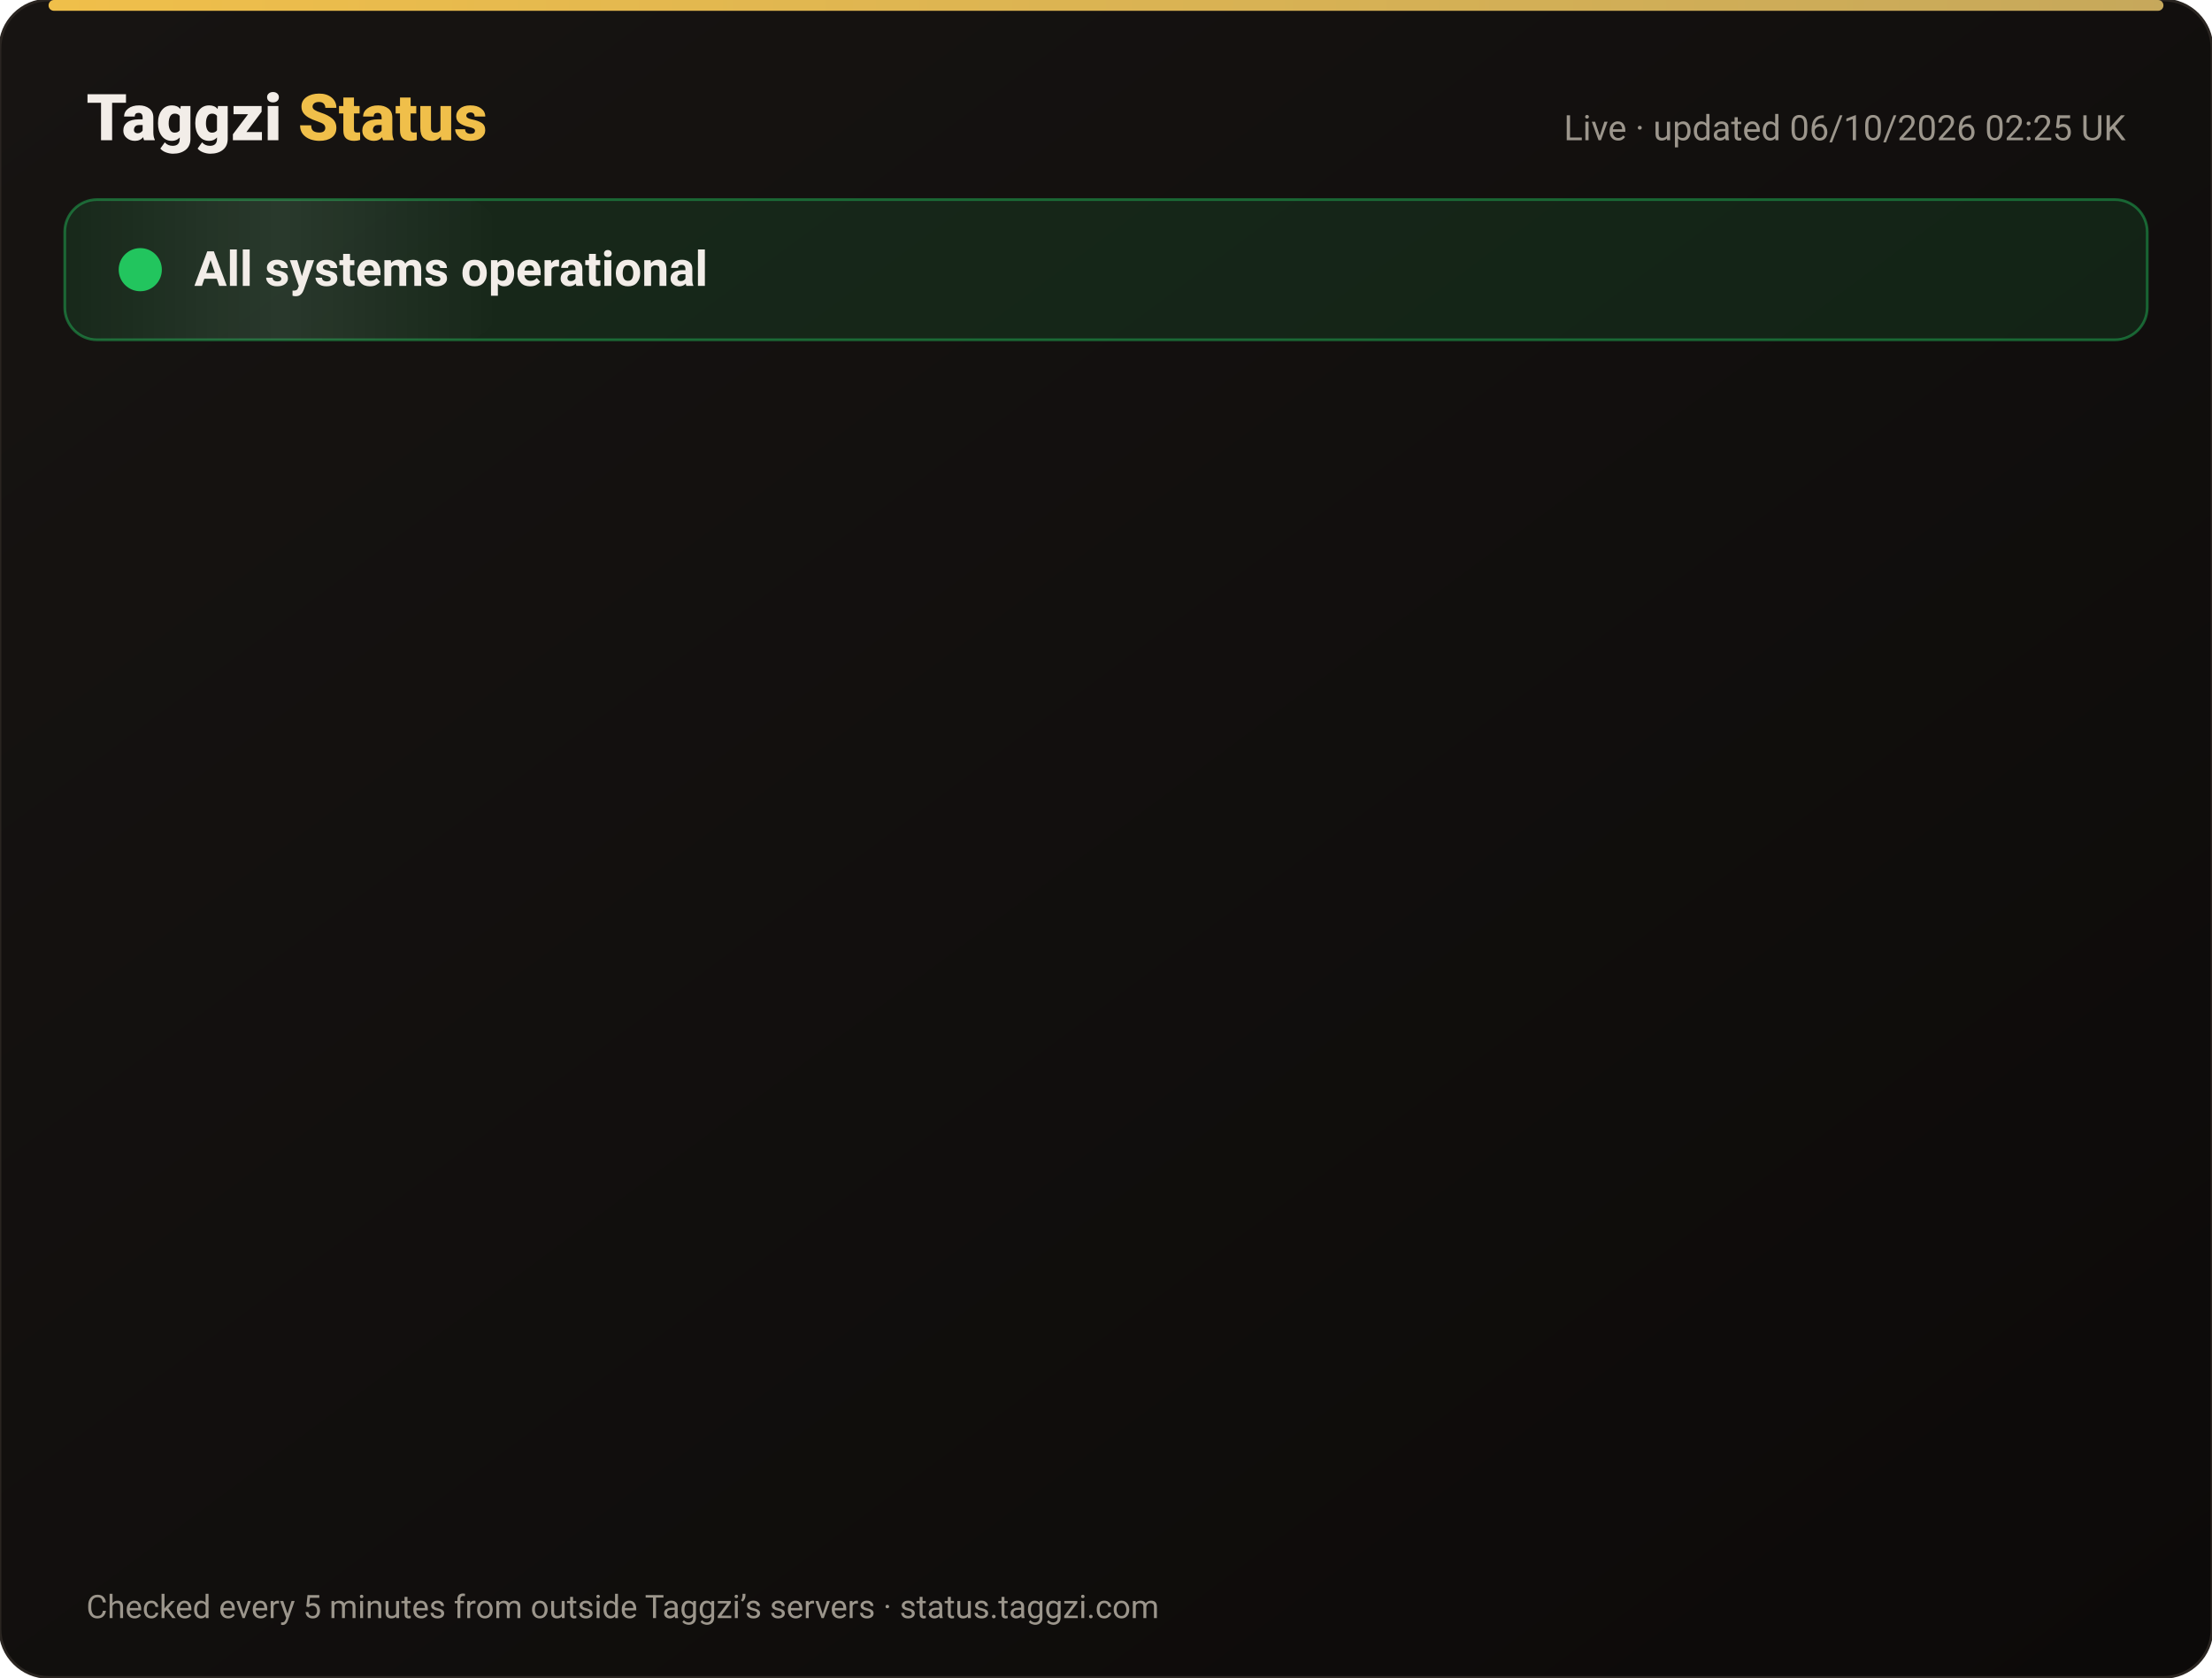
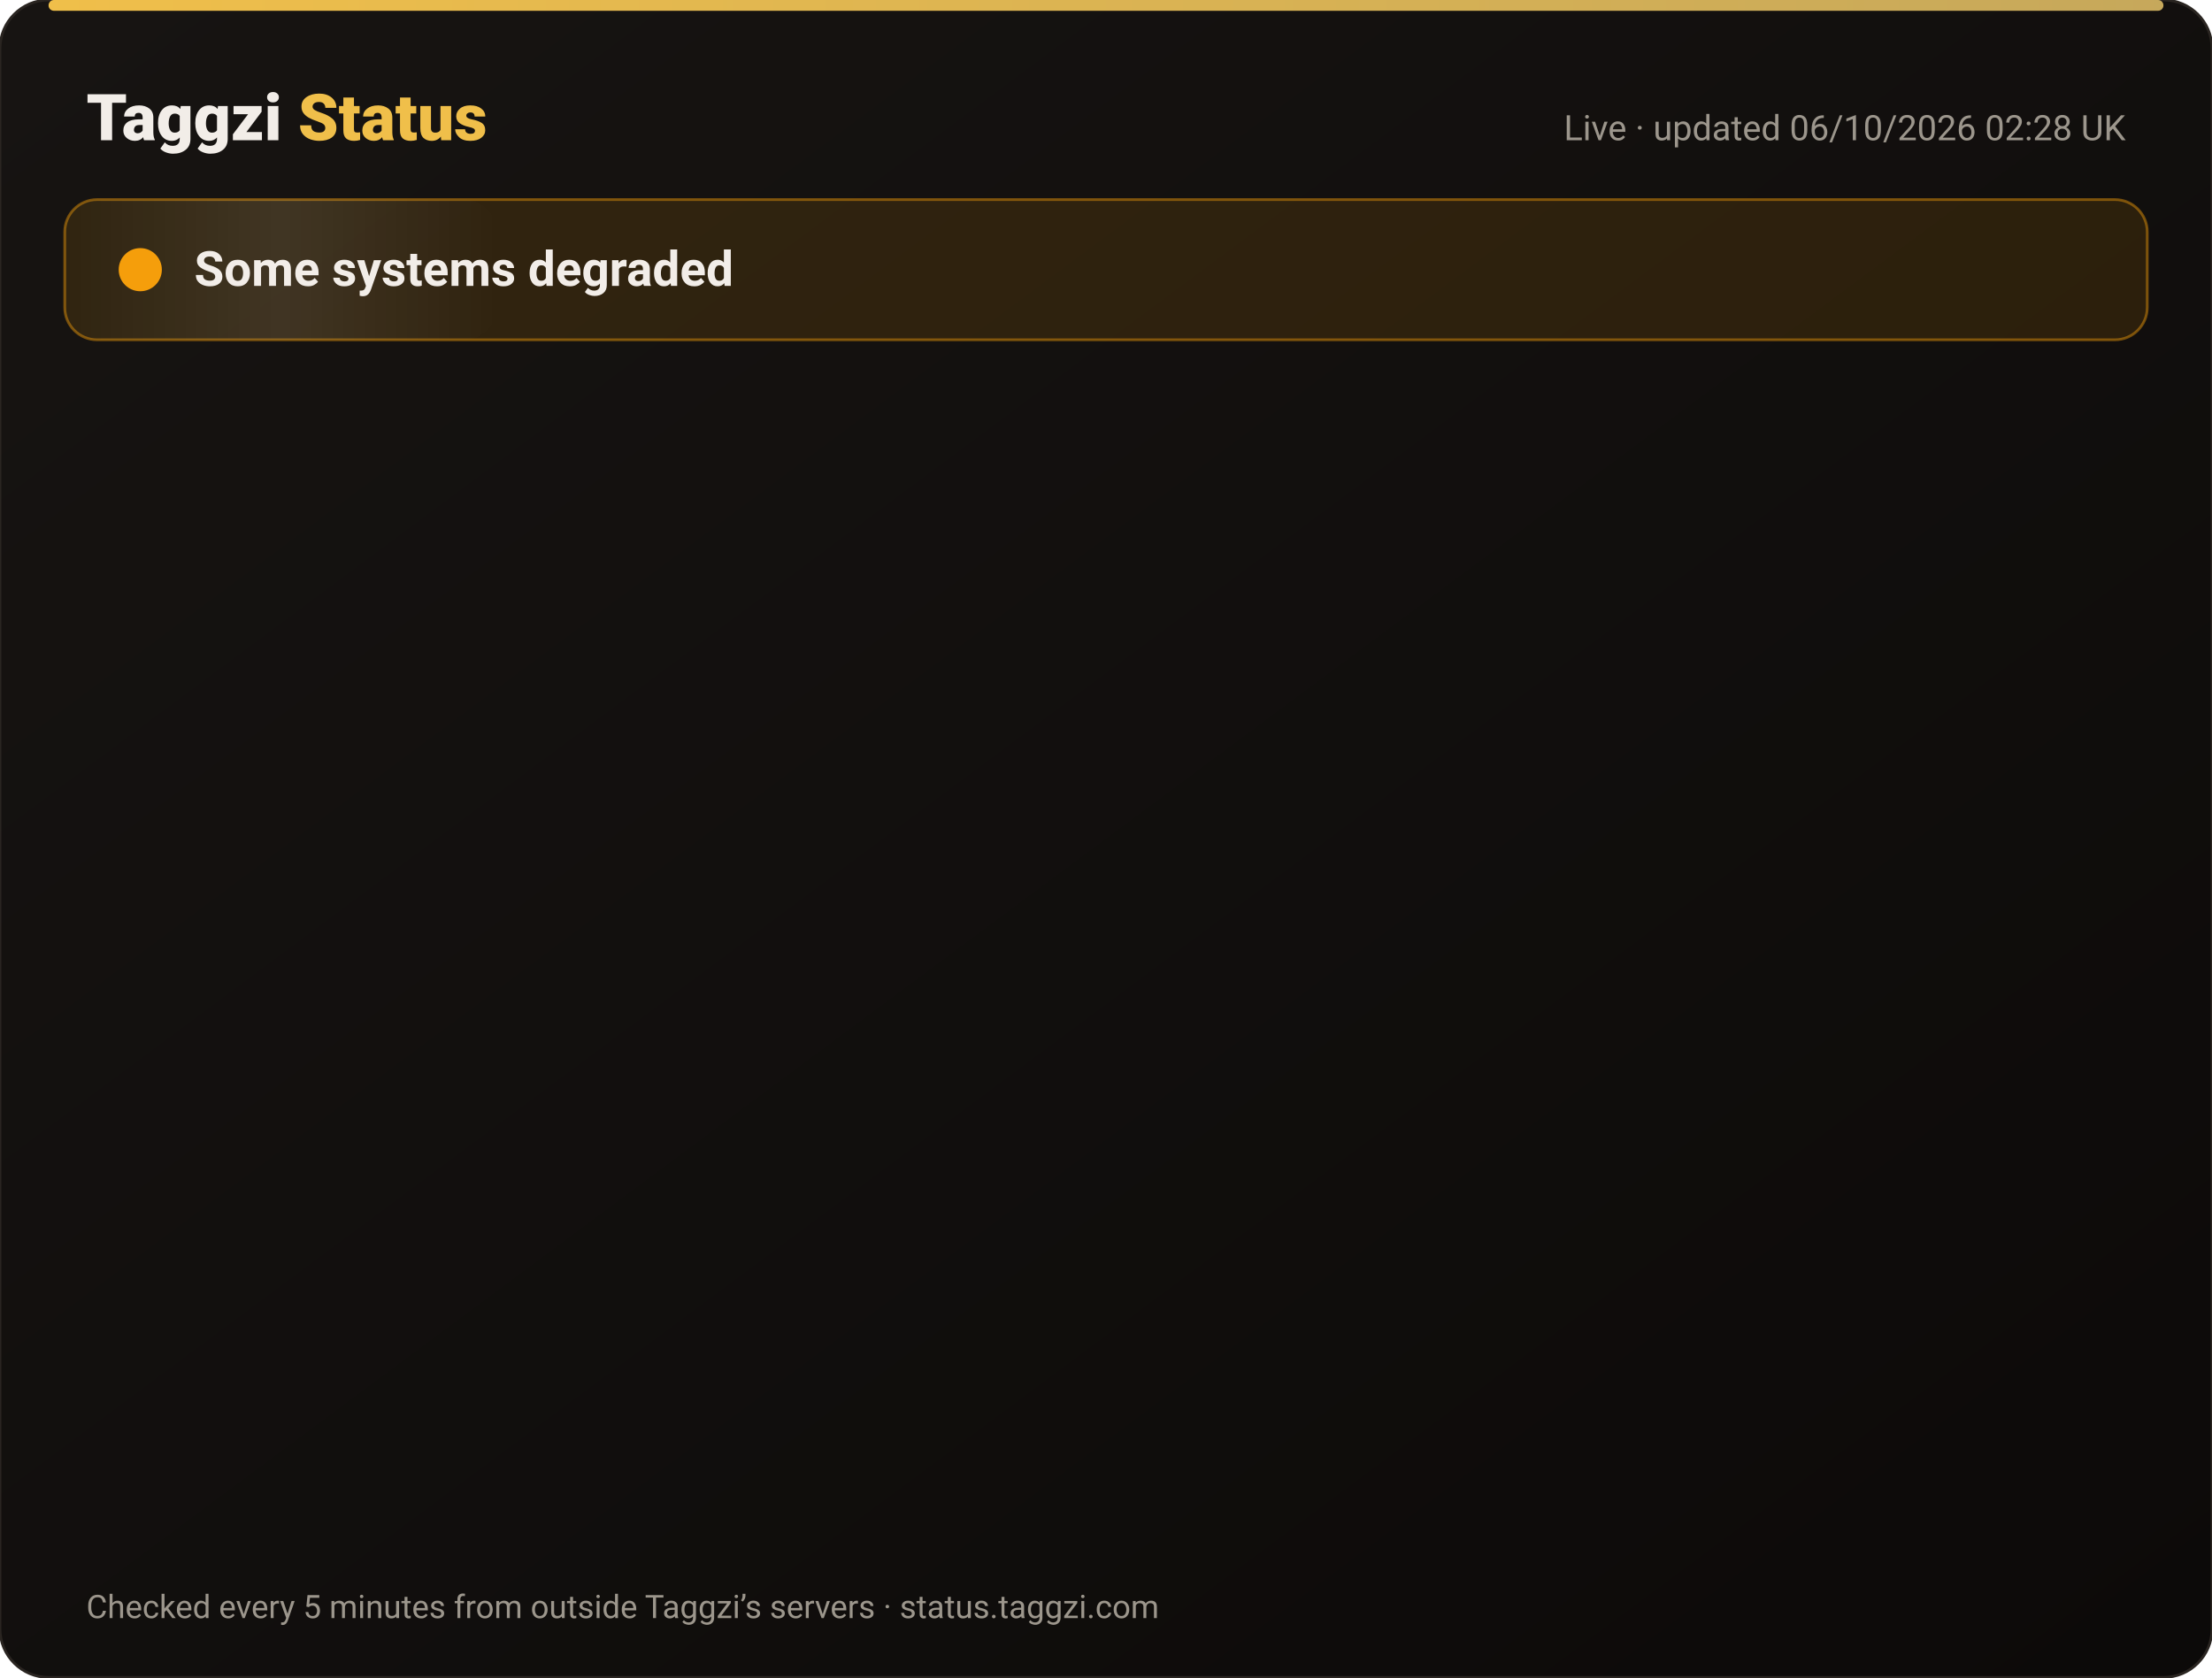
<svg xmlns="http://www.w3.org/2000/svg" width="820" height="622" viewBox="0 0 820 622" font-family="-apple-system,Segoe UI,Roboto,Helvetica,Arial,sans-serif">
  <defs>
    <linearGradient id="bg" x1="0" y1="0" x2="1" y2="1">
      <stop offset="0" stop-color="#171412" />
      <stop offset="1" stop-color="#0C0A09" />
    </linearGradient>
    <linearGradient id="gold" x1="0" x2="1">
      <stop offset="0" stop-color="#F0BF4A" />
      <stop offset="1" stop-color="#c6a85b" />
    </linearGradient>
    <linearGradient id="shine" x1="0" x2="1">
      <stop offset="0" stop-color="#fff" stop-opacity="0" />
      <stop offset=".5" stop-color="#fff" stop-opacity=".08" />
      <stop offset="1" stop-color="#fff" stop-opacity="0" />
    </linearGradient>
  </defs>
  <rect width="820" height="622" rx="18" fill="url(#bg)" stroke="#2a2521" />
  <rect x="18" y="0" width="784" height="4" rx="2" fill="url(#gold)" />
  <text x="32" y="52" font-size="24" font-weight="800" fill="#F2EDE8">Taggzi <tspan fill="#F0BF4A">Status</tspan>
  </text>
-   <text x="788" y="52" font-size="13" fill="#9C968C" text-anchor="end">Live · updated 06/10/2026 02:25 UK</text>
-   <rect x="24" y="74" width="772" height="52" rx="12" fill="#22c55e" fill-opacity=".12" stroke="#22c55e" stroke-opacity=".45" />
+   <text x="788" y="52" font-size="13" fill="#9C968C" text-anchor="end">Live · updated 06/10/2026 02:28 UK</text>
+   <rect x="24" y="74" width="772" height="52" rx="12" fill="#f59e0b" fill-opacity=".12" stroke="#f59e0b" stroke-opacity=".45" />
  <rect x="24" y="74" width="160" height="52" rx="12" fill="url(#shine)">
    <animate attributeName="x" from="-160" to="820" dur="4s" repeatCount="indefinite" />
  </rect>
-   <circle cx="52" cy="100" r="7" fill="#22c55e" />
-   <circle cx="52" cy="100" r="7" fill="none" stroke="#22c55e" stroke-width="2">
+   <circle cx="52" cy="100" r="7" fill="#f59e0b" />
+   <circle cx="52" cy="100" r="7" fill="none" stroke="#f59e0b" stroke-width="2">
    <animate attributeName="r" values="7;15;7" dur="2s" repeatCount="indefinite" />
    <animate attributeName="opacity" values=".9;0;.9" dur="2s" repeatCount="indefinite" />
  </circle>
-   <text x="72" y="106" font-size="18" font-weight="700" fill="#F2EDE8">All systems operational</text>
+   <text x="72" y="106" font-size="18" font-weight="700" fill="#F2EDE8">Some systems degraded</text>
  <g opacity="0">
    <animate attributeName="opacity" from="0" to="1" begin="0.00s" dur=".6s" fill="freeze" />
    <line x1="32" y1="188" x2="788" y2="188" stroke="#2a2521" />
    <circle cx="44" cy="166" r="6" fill="#22c55e">
      <animate attributeName="opacity" values="1;.45;1" dur="2.4s" begin="0.00s" repeatCount="indefinite" />
    </circle>
    <text x="62" y="171" font-size="15" font-weight="650" fill="#F2EDE8">Website</text>
    <text x="630" y="171" font-size="13" fill="#9C968C" text-anchor="end">100.00% uptime</text>
    <rect x="648" y="154" width="140" height="24" rx="12" fill="#22c55e" fill-opacity=".14" stroke="#22c55e" stroke-opacity=".5" />
    <text x="718" y="171" font-size="12" font-weight="700" fill="#22c55e" text-anchor="middle">Operational</text>
  </g>
  <g opacity="0">
    <animate attributeName="opacity" from="0" to="1" begin="0.15s" dur=".6s" fill="freeze" />
    <line x1="32" y1="234" x2="788" y2="234" stroke="#2a2521" />
    <circle cx="44" cy="212" r="6" fill="#22c55e">
      <animate attributeName="opacity" values="1;.45;1" dur="2.4s" begin="0.15s" repeatCount="indefinite" />
    </circle>
    <text x="62" y="217" font-size="15" font-weight="650" fill="#F2EDE8">Tag scans</text>
    <text x="630" y="217" font-size="13" fill="#9C968C" text-anchor="end">100.00% uptime</text>
    <rect x="648" y="200" width="140" height="24" rx="12" fill="#22c55e" fill-opacity=".14" stroke="#22c55e" stroke-opacity=".5" />
    <text x="718" y="217" font-size="12" font-weight="700" fill="#22c55e" text-anchor="middle">Operational</text>
  </g>
  <g opacity="0">
    <animate attributeName="opacity" from="0" to="1" begin="0.30s" dur=".6s" fill="freeze" />
    <line x1="32" y1="280" x2="788" y2="280" stroke="#2a2521" />
    <circle cx="44" cy="258" r="6" fill="#22c55e">
      <animate attributeName="opacity" values="1;.45;1" dur="2.4s" begin="0.30s" repeatCount="indefinite" />
    </circle>
    <text x="62" y="263" font-size="15" font-weight="650" fill="#F2EDE8">Manual tag lookup</text>
    <text x="630" y="263" font-size="13" fill="#9C968C" text-anchor="end">100.00% uptime</text>
    <rect x="648" y="246" width="140" height="24" rx="12" fill="#22c55e" fill-opacity=".14" stroke="#22c55e" stroke-opacity=".5" />
    <text x="718" y="263" font-size="12" font-weight="700" fill="#22c55e" text-anchor="middle">Operational</text>
  </g>
  <g opacity="0">
    <animate attributeName="opacity" from="0" to="1" begin="0.45s" dur=".6s" fill="freeze" />
    <line x1="32" y1="326" x2="788" y2="326" stroke="#2a2521" />
    <circle cx="44" cy="304" r="6" fill="#22c55e">
      <animate attributeName="opacity" values="1;.45;1" dur="2.4s" begin="0.45s" repeatCount="indefinite" />
    </circle>
    <text x="62" y="309" font-size="15" font-weight="650" fill="#F2EDE8">App &amp; login</text>
    <text x="630" y="309" font-size="13" fill="#9C968C" text-anchor="end">100.00% uptime</text>
    <rect x="648" y="292" width="140" height="24" rx="12" fill="#22c55e" fill-opacity=".14" stroke="#22c55e" stroke-opacity=".5" />
    <text x="718" y="309" font-size="12" font-weight="700" fill="#22c55e" text-anchor="middle">Operational</text>
  </g>
  <g opacity="0">
    <animate attributeName="opacity" from="0" to="1" begin="0.60s" dur=".6s" fill="freeze" />
    <line x1="32" y1="372" x2="788" y2="372" stroke="#2a2521" />
    <circle cx="44" cy="350" r="6" fill="#22c55e">
      <animate attributeName="opacity" values="1;.45;1" dur="2.4s" begin="0.60s" repeatCount="indefinite" />
    </circle>
    <text x="62" y="355" font-size="15" font-weight="650" fill="#F2EDE8">Community alerts</text>
    <text x="630" y="355" font-size="13" fill="#9C968C" text-anchor="end">100.00% uptime</text>
    <rect x="648" y="338" width="140" height="24" rx="12" fill="#22c55e" fill-opacity=".14" stroke="#22c55e" stroke-opacity=".5" />
    <text x="718" y="355" font-size="12" font-weight="700" fill="#22c55e" text-anchor="middle">Operational</text>
  </g>
  <g opacity="0">
    <animate attributeName="opacity" from="0" to="1" begin="0.75s" dur=".6s" fill="freeze" />
    <line x1="32" y1="418" x2="788" y2="418" stroke="#2a2521" />
    <circle cx="44" cy="396" r="6" fill="#22c55e">
      <animate attributeName="opacity" values="1;.45;1" dur="2.4s" begin="0.75s" repeatCount="indefinite" />
    </circle>
    <text x="62" y="401" font-size="15" font-weight="650" fill="#F2EDE8">Private calling</text>
    <text x="630" y="401" font-size="13" fill="#9C968C" text-anchor="end">100.00% uptime</text>
    <rect x="648" y="384" width="140" height="24" rx="12" fill="#22c55e" fill-opacity=".14" stroke="#22c55e" stroke-opacity=".5" />
    <text x="718" y="401" font-size="12" font-weight="700" fill="#22c55e" text-anchor="middle">Operational</text>
  </g>
  <g opacity="0">
    <animate attributeName="opacity" from="0" to="1" begin="0.90s" dur=".6s" fill="freeze" />
    <line x1="32" y1="464" x2="788" y2="464" stroke="#2a2521" />
    <circle cx="44" cy="442" r="6" fill="#22c55e">
      <animate attributeName="opacity" values="1;.45;1" dur="2.4s" begin="0.90s" repeatCount="indefinite" />
    </circle>
    <text x="62" y="447" font-size="15" font-weight="650" fill="#F2EDE8">Payments</text>
    <text x="630" y="447" font-size="13" fill="#9C968C" text-anchor="end">100.00% uptime</text>
    <rect x="648" y="430" width="140" height="24" rx="12" fill="#22c55e" fill-opacity=".14" stroke="#22c55e" stroke-opacity=".5" />
    <text x="718" y="447" font-size="12" font-weight="700" fill="#22c55e" text-anchor="middle">Operational</text>
  </g>
  <g opacity="0">
    <animate attributeName="opacity" from="0" to="1" begin="1.05s" dur=".6s" fill="freeze" />
    <line x1="32" y1="510" x2="788" y2="510" stroke="#2a2521" />
-     <circle cx="44" cy="488" r="6" fill="#22c55e">
+     <circle cx="44" cy="488" r="6" fill="#f59e0b">
      <animate attributeName="opacity" values="1;.45;1" dur="2.4s" begin="1.05s" repeatCount="indefinite" />
    </circle>
    <text x="62" y="493" font-size="15" font-weight="650" fill="#F2EDE8">Email &amp; support</text>
    <text x="630" y="493" font-size="13" fill="#9C968C" text-anchor="end">100.00% uptime</text>
-     <rect x="648" y="476" width="140" height="24" rx="12" fill="#22c55e" fill-opacity=".14" stroke="#22c55e" stroke-opacity=".5" />
-     <text x="718" y="493" font-size="12" font-weight="700" fill="#22c55e" text-anchor="middle">Operational</text>
+     <rect x="648" y="476" width="140" height="24" rx="12" fill="#f59e0b" fill-opacity=".14" stroke="#f59e0b" stroke-opacity=".5" />
+     <text x="718" y="493" font-size="12" font-weight="700" fill="#f59e0b" text-anchor="middle">Degraded</text>
  </g>
  <g opacity="0">
    <animate attributeName="opacity" from="0" to="1" begin="1.20s" dur=".6s" fill="freeze" />
    <line x1="32" y1="556" x2="788" y2="556" stroke="#2a2521" />
    <circle cx="44" cy="534" r="6" fill="#22c55e">
      <animate attributeName="opacity" values="1;.45;1" dur="2.4s" begin="1.20s" repeatCount="indefinite" />
    </circle>
    <text x="62" y="539" font-size="15" font-weight="650" fill="#F2EDE8">Secure connection (SSL)</text>
    <text x="630" y="539" font-size="13" fill="#9C968C" text-anchor="end">100.00% uptime</text>
    <rect x="648" y="522" width="140" height="24" rx="12" fill="#22c55e" fill-opacity=".14" stroke="#22c55e" stroke-opacity=".5" />
    <text x="718" y="539" font-size="12" font-weight="700" fill="#22c55e" text-anchor="middle">Operational</text>
  </g>
  <text x="32" y="600" font-size="12" fill="#9C968C">Checked every 5 minutes from outside Taggzi’s servers · status.taggzi.com</text>
</svg>
